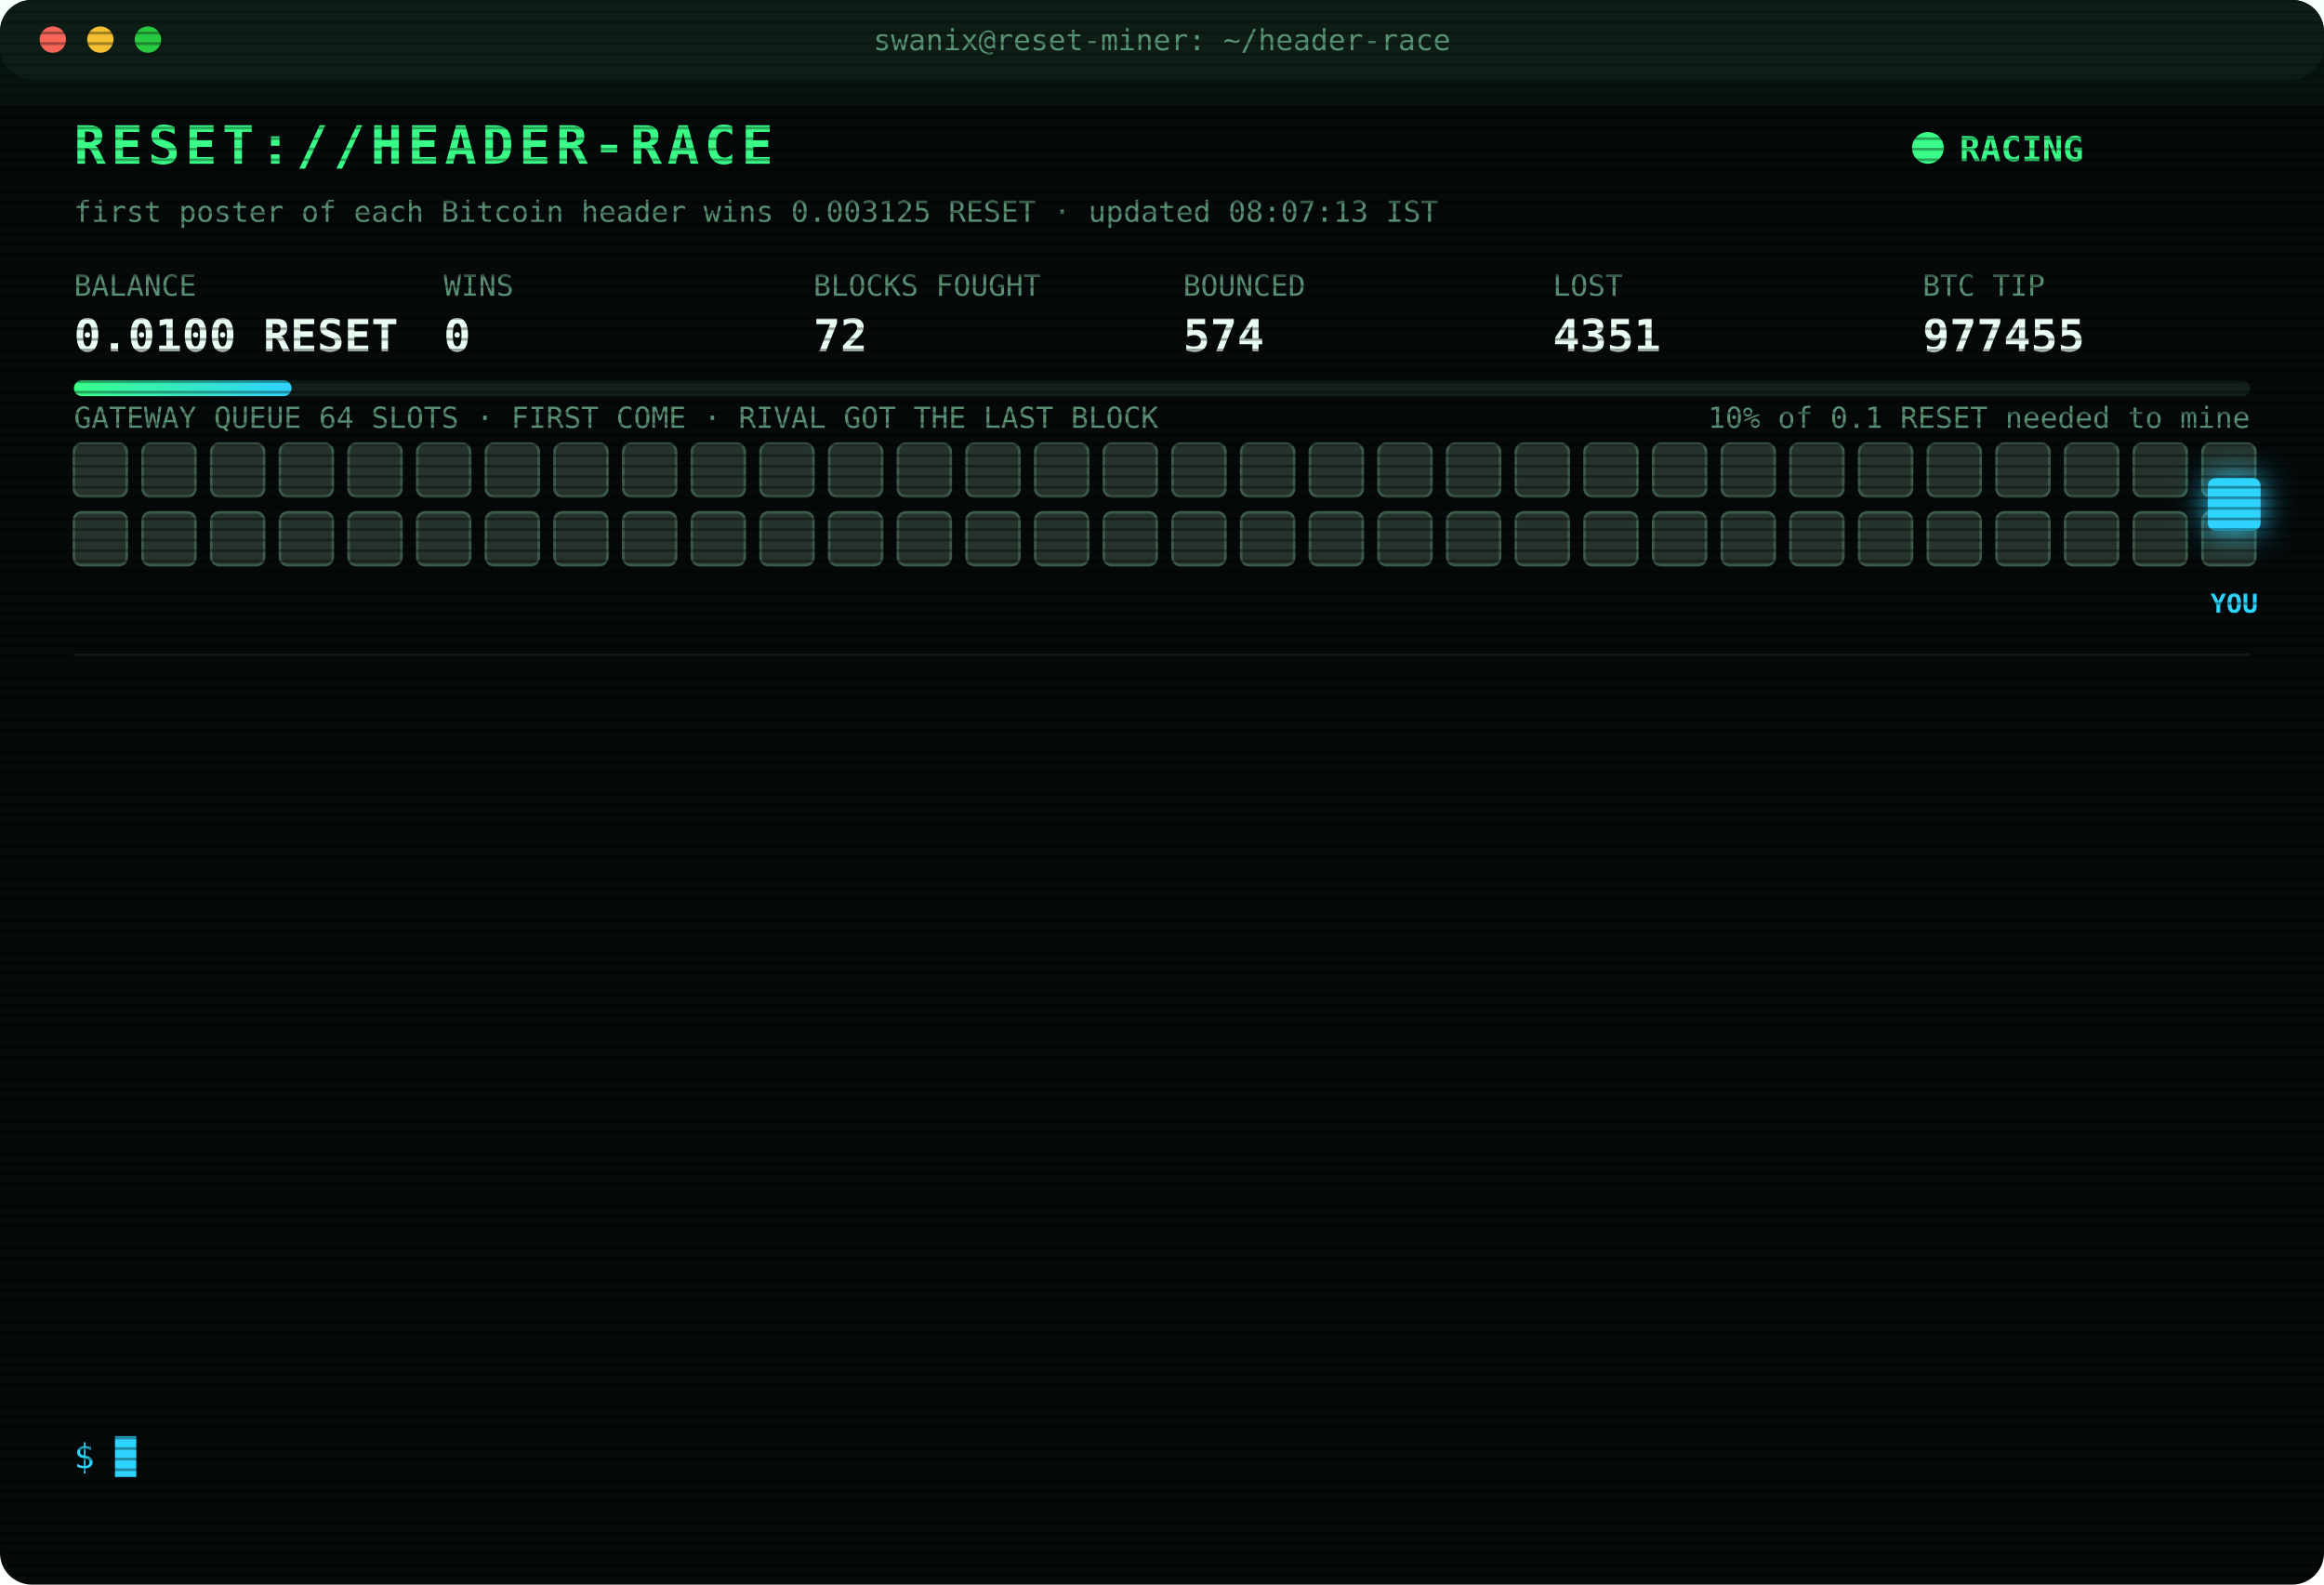
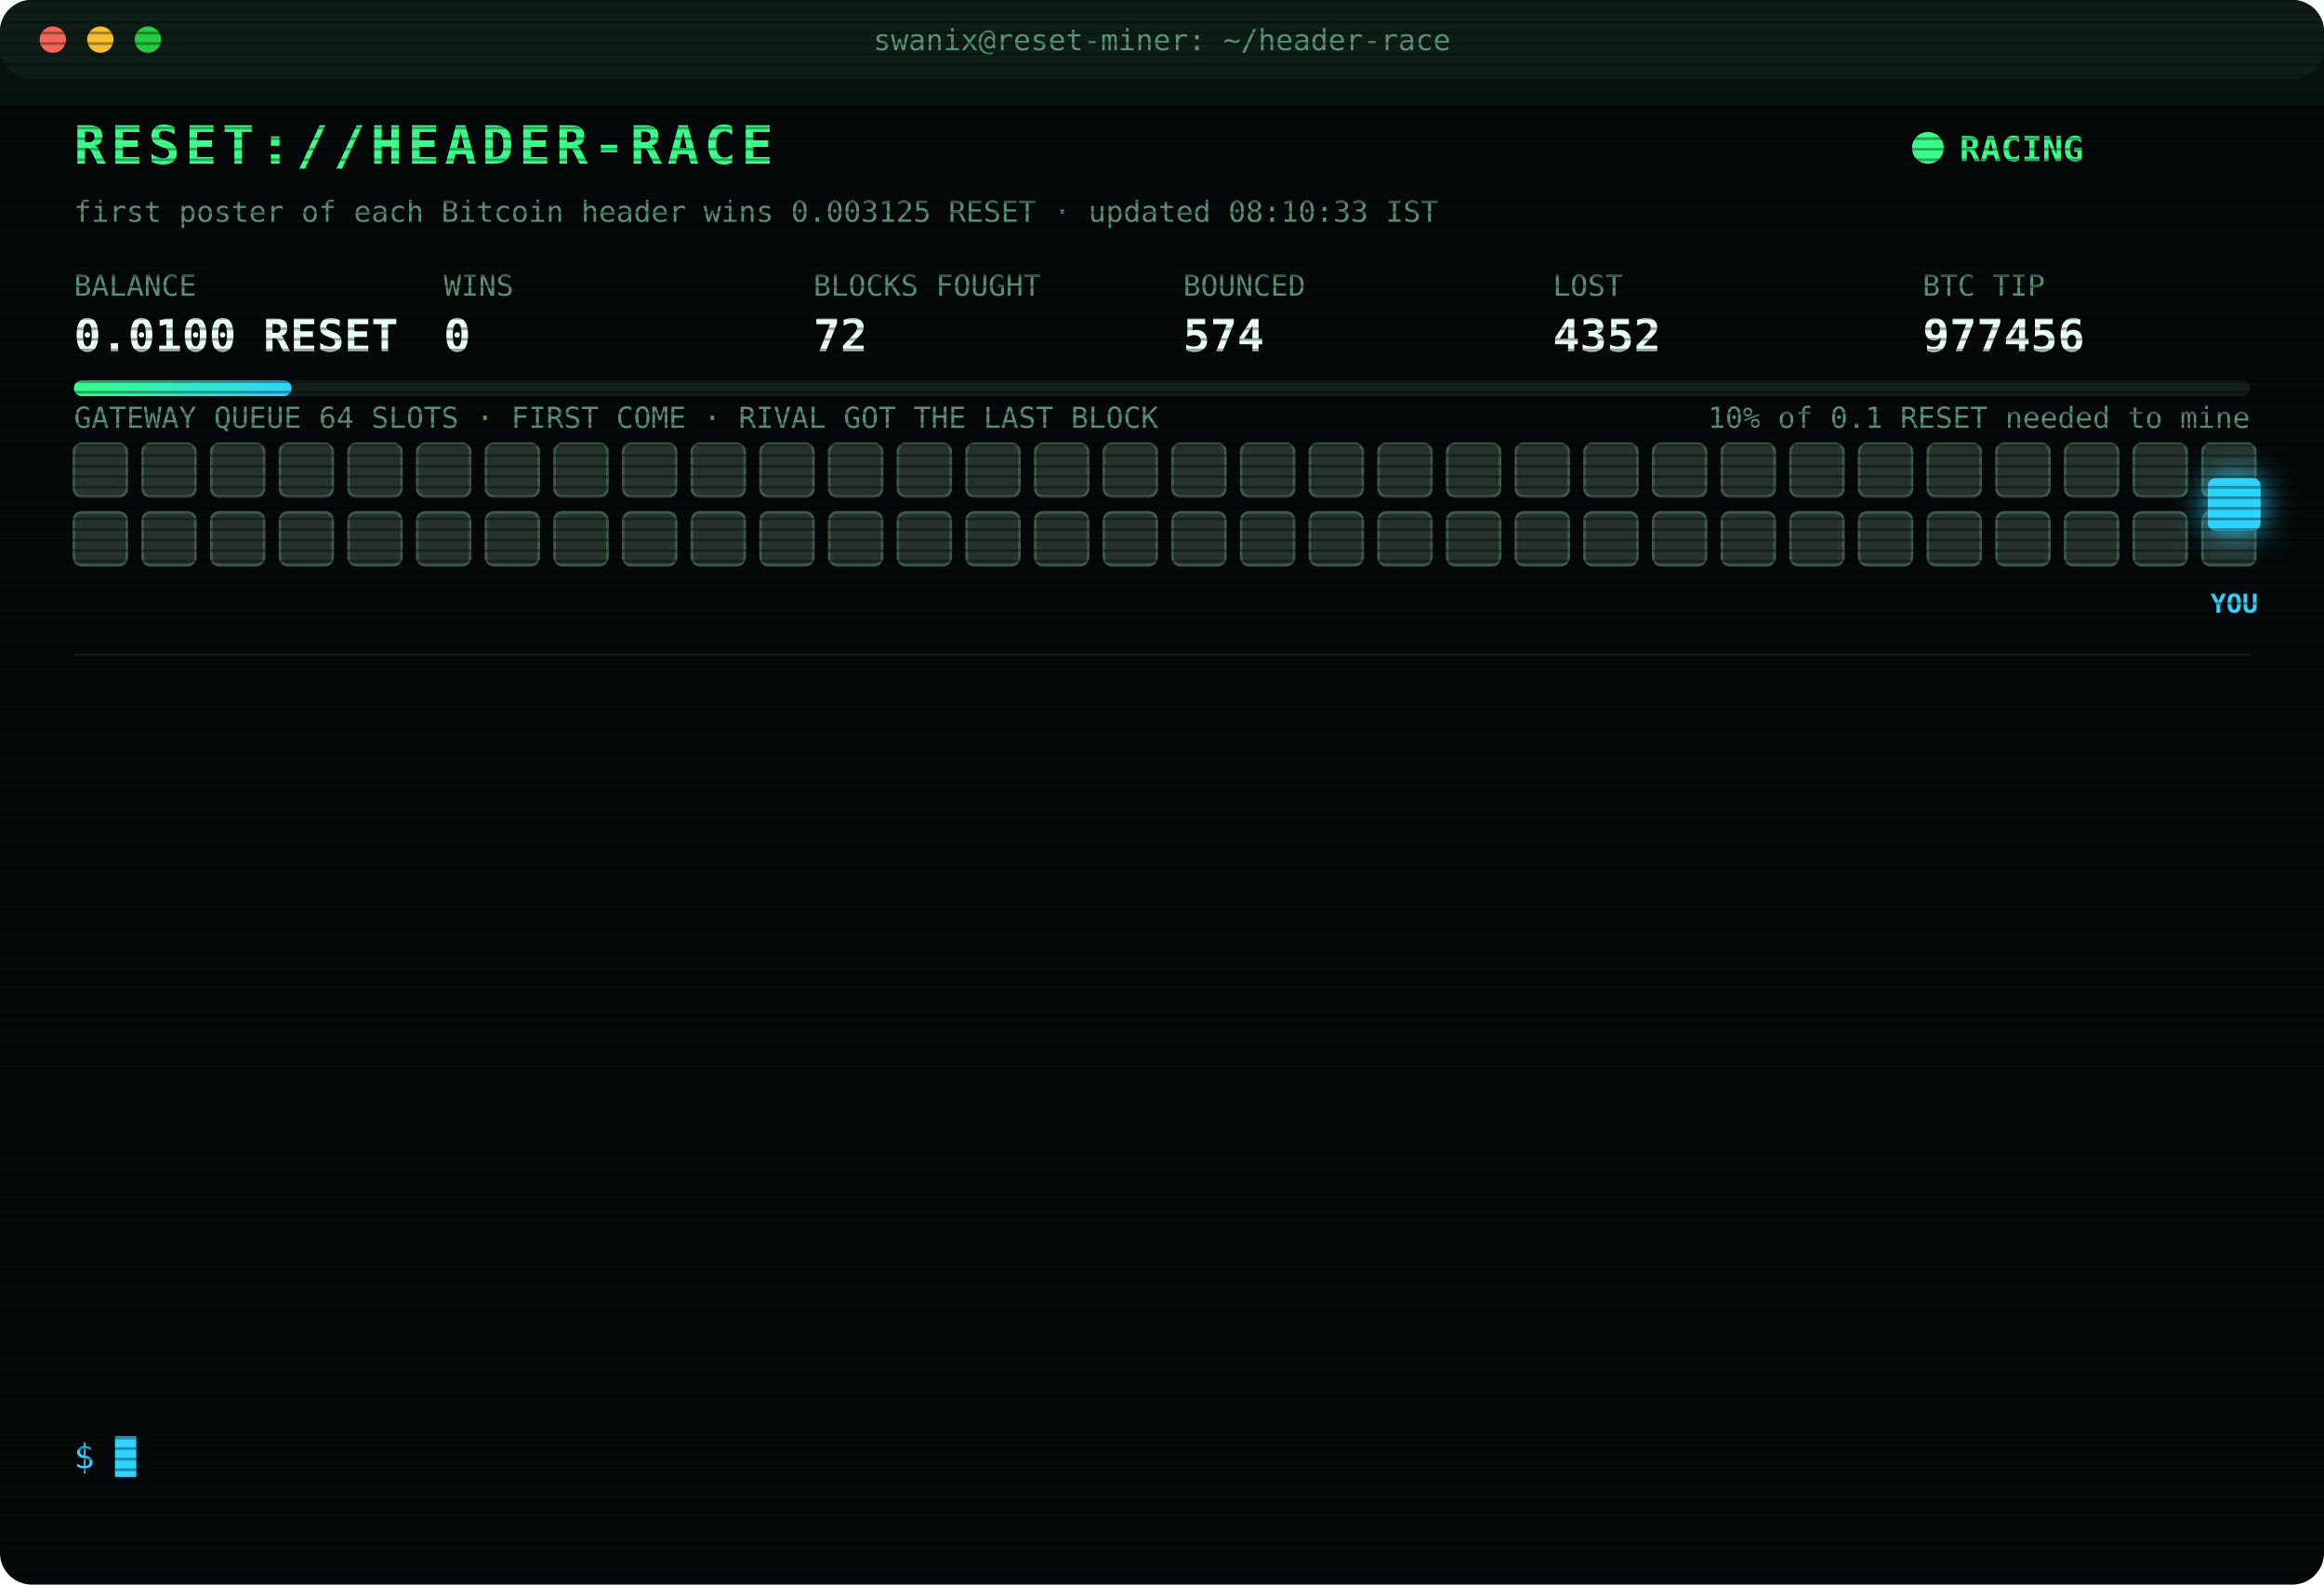
<svg xmlns="http://www.w3.org/2000/svg" width="880" height="600" viewBox="0 0 880 600" font-family="ui-monospace,SFMono-Regular,Menlo,Consolas,monospace">
  <style>
text{font-size:13px;fill:#7CFFB2}
.title{font-size:20px;font-weight:700;fill:#39FF88;letter-spacing:2px;animation:glitch 3s infinite steps(1)}
.sub{fill:#2fd3ff}.k{fill:#5a8f73;font-size:11px}.v{font-size:17px;font-weight:700;fill:#eafff3}
.ts{fill:#3f6b56}.boot{fill:#2fd3ff}.dim{fill:#5a8f73}.bad{fill:#ff4d6d}.warn{fill:#ffd23f}.mag{fill:#ff5cf0}.win{fill:#39FF88;font-weight:700}
.tag{font-size:10px;fill:#2fd3ff;font-weight:700}
.rival{fill:#26332c;stroke:#3c5a49;animation:jam 1.2s infinite alternate}
.idle{fill:#141c18;stroke:#22302a;animation:breathe 4s infinite}
.me{fill:#2fd3ff;filter:drop-shadow(0 0 6px #2fd3ff)}
.hover{animation:nudge 1.1s infinite ease-in-out}.bounce{animation:kick 1.4s infinite}
.ln{opacity:0;animation:in .4s forwards}
.cur{animation:blink 1s infinite steps(1)}
.scan{animation:scan 6s infinite linear}
.led{animation:blink 1.4s infinite}
@keyframes in{from{opacity:0;transform:translateX(-6px)}to{opacity:1;transform:none}}
@keyframes blink{50%{opacity:0}}
@keyframes jam{to{fill:#33463b}}
@keyframes breathe{50%{opacity:.4}}
@keyframes nudge{50%{transform:translateX(-10px)}}
@keyframes kick{0%,100%{transform:none}30%{transform:translateX(-14px)}55%{transform:translateX(10px) translateY(-6px)}}
@keyframes glitch{0%,92%{transform:none}93%{transform:translateX(2px);fill:#ff4d6d}95%{transform:translateX(-2px);fill:#2fd3ff}97%{transform:none}}
@keyframes scan{from{transform:translateY(-40px)}to{transform:translateY(600px)}}
</style>
  <defs>
    <pattern id="sl" width="4" height="4" patternUnits="userSpaceOnUse">
      <rect width="4" height="1" fill="#000" opacity=".35" />
    </pattern>
    <linearGradient id="bar">
      <stop offset="0" stop-color="#39FF88" />
      <stop offset="1" stop-color="#2fd3ff" />
    </linearGradient>
  </defs>
  <rect width="880" height="600" rx="12" fill="#05090a" />
  <rect width="880" height="30" rx="12" fill="#0d1512" />
  <circle cx="20" cy="15" r="5" fill="#ff5f57" />
  <circle cx="38" cy="15" r="5" fill="#febc2e" />
  <circle cx="56" cy="15" r="5" fill="#28c840" />
  <text x="440" y="19" text-anchor="middle" class="k">swanix@reset-miner: ~/header-race</text>
  <text x="28" y="62" class="title">RESET://HEADER-RACE</text>
  <circle class="led" cx="730" cy="56" r="6" fill="#39FF88" />
  <text x="742" y="61" class="win">RACING</text>
-   <text x="28" y="84" class="k">first poster of each Bitcoin header wins 0.003125 RESET · updated 08:07:13 IST</text>
+   <text x="28" y="84" class="k">first poster of each Bitcoin header wins 0.003125 RESET · updated 08:10:33 IST</text>
  <text x="28" y="112" class="k">BALANCE</text>
  <text x="28" y="133" class="v">0.0100 RESET</text>
  <text x="168" y="112" class="k">WINS</text>
  <text x="168" y="133" class="v">0</text>
  <text x="308" y="112" class="k">BLOCKS FOUGHT</text>
  <text x="308" y="133" class="v">72</text>
  <text x="448" y="112" class="k">BOUNCED</text>
  <text x="448" y="133" class="v">574</text>
  <text x="588" y="112" class="k">LOST</text>
-   <text x="588" y="133" class="v">4351</text>
+   <text x="588" y="133" class="v">4352</text>
  <text x="728" y="112" class="k">BTC TIP</text>
-   <text x="728" y="133" class="v">977455</text>
+   <text x="728" y="133" class="v">977456</text>
  <rect x="28" y="144" width="824" height="6" rx="3" fill="#13201a" />
  <rect x="28" y="144" width="82.4" height="6" rx="3" fill="url(#bar)" />
  <text x="852" y="162" text-anchor="end" class="k">10% of 0.1 RESET needed to mine</text>
  <text x="28" y="162" class="k">GATEWAY QUEUE 64 SLOTS · FIRST COME · RIVAL GOT THE LAST BLOCK</text>
  <rect class="rival" x="28" y="168" width="20" height="20" rx="3" style="animation-delay:0.00s" />
  <rect class="rival" x="54" y="168" width="20" height="20" rx="3" style="animation-delay:0.05s" />
  <rect class="rival" x="80" y="168" width="20" height="20" rx="3" style="animation-delay:0.10s" />
  <rect class="rival" x="106" y="168" width="20" height="20" rx="3" style="animation-delay:0.15s" />
  <rect class="rival" x="132" y="168" width="20" height="20" rx="3" style="animation-delay:0.20s" />
  <rect class="rival" x="158" y="168" width="20" height="20" rx="3" style="animation-delay:0.25s" />
  <rect class="rival" x="184" y="168" width="20" height="20" rx="3" style="animation-delay:0.30s" />
  <rect class="rival" x="210" y="168" width="20" height="20" rx="3" style="animation-delay:0.35s" />
  <rect class="rival" x="236" y="168" width="20" height="20" rx="3" style="animation-delay:0.40s" />
  <rect class="rival" x="262" y="168" width="20" height="20" rx="3" style="animation-delay:0.45s" />
  <rect class="rival" x="288" y="168" width="20" height="20" rx="3" style="animation-delay:0.50s" />
  <rect class="rival" x="314" y="168" width="20" height="20" rx="3" style="animation-delay:0.55s" />
  <rect class="rival" x="340" y="168" width="20" height="20" rx="3" style="animation-delay:0.60s" />
  <rect class="rival" x="366" y="168" width="20" height="20" rx="3" style="animation-delay:0.65s" />
  <rect class="rival" x="392" y="168" width="20" height="20" rx="3" style="animation-delay:0.70s" />
  <rect class="rival" x="418" y="168" width="20" height="20" rx="3" style="animation-delay:0.75s" />
  <rect class="rival" x="444" y="168" width="20" height="20" rx="3" style="animation-delay:0.80s" />
  <rect class="rival" x="470" y="168" width="20" height="20" rx="3" style="animation-delay:0.85s" />
  <rect class="rival" x="496" y="168" width="20" height="20" rx="3" style="animation-delay:0.90s" />
  <rect class="rival" x="522" y="168" width="20" height="20" rx="3" style="animation-delay:0.95s" />
  <rect class="rival" x="548" y="168" width="20" height="20" rx="3" style="animation-delay:1.00s" />
  <rect class="rival" x="574" y="168" width="20" height="20" rx="3" style="animation-delay:1.05s" />
  <rect class="rival" x="600" y="168" width="20" height="20" rx="3" style="animation-delay:1.10s" />
  <rect class="rival" x="626" y="168" width="20" height="20" rx="3" style="animation-delay:1.15s" />
  <rect class="rival" x="652" y="168" width="20" height="20" rx="3" style="animation-delay:1.20s" />
  <rect class="rival" x="678" y="168" width="20" height="20" rx="3" style="animation-delay:1.25s" />
  <rect class="rival" x="704" y="168" width="20" height="20" rx="3" style="animation-delay:1.30s" />
  <rect class="rival" x="730" y="168" width="20" height="20" rx="3" style="animation-delay:1.35s" />
  <rect class="rival" x="756" y="168" width="20" height="20" rx="3" style="animation-delay:1.40s" />
  <rect class="rival" x="782" y="168" width="20" height="20" rx="3" style="animation-delay:1.45s" />
  <rect class="rival" x="808" y="168" width="20" height="20" rx="3" style="animation-delay:1.50s" />
  <rect class="rival" x="834" y="168" width="20" height="20" rx="3" style="animation-delay:1.55s" />
  <rect class="rival" x="28" y="194" width="20" height="20" rx="3" style="animation-delay:1.60s" />
  <rect class="rival" x="54" y="194" width="20" height="20" rx="3" style="animation-delay:1.65s" />
  <rect class="rival" x="80" y="194" width="20" height="20" rx="3" style="animation-delay:1.70s" />
  <rect class="rival" x="106" y="194" width="20" height="20" rx="3" style="animation-delay:1.75s" />
  <rect class="rival" x="132" y="194" width="20" height="20" rx="3" style="animation-delay:1.80s" />
  <rect class="rival" x="158" y="194" width="20" height="20" rx="3" style="animation-delay:1.85s" />
  <rect class="rival" x="184" y="194" width="20" height="20" rx="3" style="animation-delay:1.90s" />
  <rect class="rival" x="210" y="194" width="20" height="20" rx="3" style="animation-delay:1.95s" />
  <rect class="rival" x="236" y="194" width="20" height="20" rx="3" style="animation-delay:2.00s" />
  <rect class="rival" x="262" y="194" width="20" height="20" rx="3" style="animation-delay:2.05s" />
  <rect class="rival" x="288" y="194" width="20" height="20" rx="3" style="animation-delay:2.10s" />
  <rect class="rival" x="314" y="194" width="20" height="20" rx="3" style="animation-delay:2.15s" />
  <rect class="rival" x="340" y="194" width="20" height="20" rx="3" style="animation-delay:2.20s" />
  <rect class="rival" x="366" y="194" width="20" height="20" rx="3" style="animation-delay:2.25s" />
  <rect class="rival" x="392" y="194" width="20" height="20" rx="3" style="animation-delay:2.30s" />
  <rect class="rival" x="418" y="194" width="20" height="20" rx="3" style="animation-delay:2.35s" />
  <rect class="rival" x="444" y="194" width="20" height="20" rx="3" style="animation-delay:2.40s" />
  <rect class="rival" x="470" y="194" width="20" height="20" rx="3" style="animation-delay:2.45s" />
  <rect class="rival" x="496" y="194" width="20" height="20" rx="3" style="animation-delay:2.50s" />
  <rect class="rival" x="522" y="194" width="20" height="20" rx="3" style="animation-delay:2.55s" />
  <rect class="rival" x="548" y="194" width="20" height="20" rx="3" style="animation-delay:2.60s" />
  <rect class="rival" x="574" y="194" width="20" height="20" rx="3" style="animation-delay:2.65s" />
  <rect class="rival" x="600" y="194" width="20" height="20" rx="3" style="animation-delay:2.70s" />
  <rect class="rival" x="626" y="194" width="20" height="20" rx="3" style="animation-delay:2.75s" />
  <rect class="rival" x="652" y="194" width="20" height="20" rx="3" style="animation-delay:2.80s" />
  <rect class="rival" x="678" y="194" width="20" height="20" rx="3" style="animation-delay:2.85s" />
  <rect class="rival" x="704" y="194" width="20" height="20" rx="3" style="animation-delay:2.90s" />
  <rect class="rival" x="730" y="194" width="20" height="20" rx="3" style="animation-delay:2.95s" />
  <rect class="rival" x="756" y="194" width="20" height="20" rx="3" style="animation-delay:3.00s" />
  <rect class="rival" x="782" y="194" width="20" height="20" rx="3" style="animation-delay:3.05s" />
  <rect class="rival" x="808" y="194" width="20" height="20" rx="3" style="animation-delay:3.10s" />
  <rect class="rival" x="834" y="194" width="20" height="20" rx="3" style="animation-delay:3.15s" />
  <g class="hover">
    <rect class="me" x="836" y="181" width="20" height="20" rx="3" />
    <text class="tag" x="846" y="232" text-anchor="middle">YOU</text>
  </g>
  <line x1="28" x2="852" y1="248" y2="248" stroke="#13201a" />
  <g class="ln" style="animation-delay:0.40s">
-     <text x="28" y="270" class="ts">06:20:01</text>
-     <text x="104" y="270" class="bad">[LOST] #977444 taken by a rival miner</text>
+     <text x="28" y="270" class="ts">06:22:18</text>
+     <text x="104" y="270" class="bad">[LOST] #977445 taken by a rival miner</text>
  </g>
  <g class="ln" style="animation-delay:0.65s">
-     <text x="28" y="292" class="ts">06:22:18</text>
-     <text x="104" y="292" class="bad">[LOST] #977445 taken by a rival miner</text>
+     <text x="28" y="292" class="ts">06:31:29</text>
+     <text x="104" y="292" class="bad">[LOST] #977446 taken by a rival miner</text>
  </g>
  <g class="ln" style="animation-delay:0.90s">
-     <text x="28" y="314" class="ts">06:31:29</text>
-     <text x="104" y="314" class="bad">[LOST] #977446 taken by a rival miner</text>
+     <text x="28" y="314" class="ts">06:50:12</text>
+     <text x="104" y="314" class="bad">[LOST] #977447 taken by a rival miner</text>
  </g>
  <g class="ln" style="animation-delay:1.15s">
-     <text x="28" y="336" class="ts">06:50:12</text>
-     <text x="104" y="336" class="bad">[LOST] #977447 taken by a rival miner</text>
+     <text x="28" y="336" class="ts">07:03:19</text>
+     <text x="104" y="336" class="bad">[LOST] #977448 taken by a rival miner</text>
  </g>
  <g class="ln" style="animation-delay:1.40s">
-     <text x="28" y="358" class="ts">07:03:19</text>
-     <text x="104" y="358" class="bad">[LOST] #977448 taken by a rival miner</text>
+     <text x="28" y="358" class="ts">07:03:27</text>
+     <text x="104" y="358" class="bad">[LOST] #977449 taken by a rival miner</text>
  </g>
  <g class="ln" style="animation-delay:1.65s">
-     <text x="28" y="380" class="ts">07:03:27</text>
-     <text x="104" y="380" class="bad">[LOST] #977449 taken by a rival miner</text>
+     <text x="28" y="380" class="ts">07:13:40</text>
+     <text x="104" y="380" class="bad">[LOST] #977450 taken by a rival miner</text>
  </g>
  <g class="ln" style="animation-delay:1.90s">
-     <text x="28" y="402" class="ts">07:13:40</text>
-     <text x="104" y="402" class="bad">[LOST] #977450 taken by a rival miner</text>
+     <text x="28" y="402" class="ts">07:40:42</text>
+     <text x="104" y="402" class="dim">[STINT END] calls 796 · wins 0</text>
  </g>
  <g class="ln" style="animation-delay:2.15s">
-     <text x="28" y="424" class="ts">07:40:42</text>
-     <text x="104" y="424" class="dim">[STINT END] calls 796 · wins 0</text>
+     <text x="28" y="424" class="ts">07:45:28</text>
+     <text x="104" y="424" class="boot">[BOOT] racer v3 online · 3 feeds · stint 340m</text>
  </g>
  <g class="ln" style="animation-delay:2.40s">
-     <text x="28" y="446" class="ts">07:45:28</text>
-     <text x="104" y="446" class="boot">[BOOT] racer v3 online · 3 feeds · stint 340m</text>
+     <text x="28" y="446" class="ts">07:55:57</text>
+     <text x="104" y="446" class="bad">[LOST] #977452 taken by a rival miner</text>
  </g>
  <g class="ln" style="animation-delay:2.65s">
-     <text x="28" y="468" class="ts">07:55:57</text>
-     <text x="104" y="468" class="bad">[LOST] #977452 taken by a rival miner</text>
+     <text x="28" y="468" class="ts">08:06:15</text>
+     <text x="104" y="468" class="bad">[LOST] #977453 taken by a rival miner</text>
  </g>
  <g class="ln" style="animation-delay:2.90s">
-     <text x="28" y="490" class="ts">08:06:15</text>
-     <text x="104" y="490" class="bad">[LOST] #977453 taken by a rival miner</text>
+     <text x="28" y="490" class="ts">08:06:54</text>
+     <text x="104" y="490" class="bad">[LOST] #977454 taken by a rival miner</text>
  </g>
  <g class="ln" style="animation-delay:3.15s">
-     <text x="28" y="512" class="ts">08:06:54</text>
-     <text x="104" y="512" class="bad">[LOST] #977454 taken by a rival miner</text>
+     <text x="28" y="512" class="ts">08:07:13</text>
+     <text x="104" y="512" class="bad">[LOST] #977455 taken by a rival miner</text>
  </g>
  <g class="ln" style="animation-delay:3.40s">
-     <text x="28" y="534" class="ts">08:07:13</text>
-     <text x="104" y="534" class="bad">[LOST] #977455 taken by a rival miner</text>
+     <text x="28" y="534" class="ts">08:10:33</text>
+     <text x="104" y="534" class="bad">[LOST] #977456 taken by a rival miner</text>
  </g>
  <text x="28" y="556" class="sub">$ <tspan class="cur">█</tspan>
  </text>
  <rect width="880" height="600" rx="12" fill="url(#sl)" pointer-events="none" />
  <rect class="scan" width="880" height="40" fill="#39FF88" opacity=".04" />
</svg>
